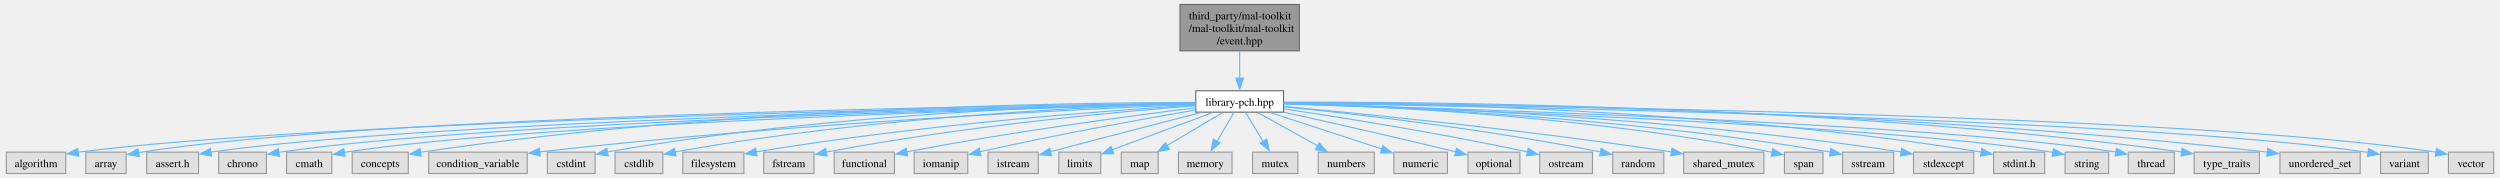
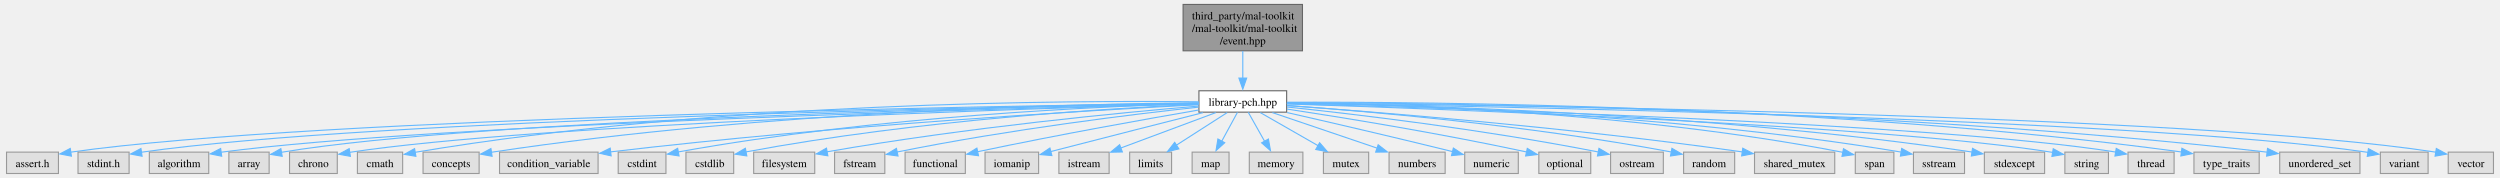
- <svg xmlns="http://www.w3.org/2000/svg" xmlns:xlink="http://www.w3.org/1999/xlink" width="2248pt" height="160pt" viewBox="0.00 0.00 2248.12 160.25">
+ <svg xmlns="http://www.w3.org/2000/svg" xmlns:xlink="http://www.w3.org/1999/xlink" width="2248pt" height="160pt" viewBox="0.00 0.00 2247.75 160.25">
  <g id="graph0" class="graph" transform="scale(1 1) rotate(0) translate(4 156.25)">
    <g id="Node000001" class="node">
      <g id="a_Node000001">
        <a xlink:title="Defines event handling and notification mechanisms.">
-           <polygon fill="#999999" stroke="#666666" points="1164.5,-152.25 1057,-152.25 1057,-110.5 1164.5,-110.5 1164.5,-152.25" />
-           <text text-anchor="start" x="1065" y="-138.75" font-family="Times,serif" font-size="10.00">third_party/mal-toolkit</text>
-           <text text-anchor="start" x="1065" y="-127.5" font-family="Times,serif" font-size="10.00">/mal-toolkit/mal-toolkit</text>
-           <text text-anchor="middle" x="1110.75" y="-116.25" font-family="Times,serif" font-size="10.00">/event.hpp</text>
+           <polygon fill="#999999" stroke="#666666" points="1167.12,-152.25 1059.62,-152.25 1059.62,-110.5 1167.12,-110.5 1167.12,-152.25" />
+           <text text-anchor="start" x="1067.62" y="-138.75" font-family="Times,serif" font-size="10.00">third_party/mal-toolkit</text>
+           <text text-anchor="start" x="1067.62" y="-127.5" font-family="Times,serif" font-size="10.00">/mal-toolkit/mal-toolkit</text>
+           <text text-anchor="middle" x="1113.38" y="-116.25" font-family="Times,serif" font-size="10.00">/event.hpp</text>
        </a>
      </g>
    </g>
    <g id="Node000002" class="node">
      <g id="a_Node000002">
        <a xlink:href="../../db/d6e/library-pch_8hpp.html" target="_top" xlink:title="Precompiled header (PCH) file for common headers used across the library.">
-           <polygon fill="white" stroke="#666666" points="1150.25,-74.5 1071.25,-74.5 1071.25,-55.25 1150.25,-55.25 1150.25,-74.5" />
-           <text text-anchor="middle" x="1110.75" y="-61" font-family="Times,serif" font-size="10.00">library-pch.hpp</text>
+           <polygon fill="white" stroke="#666666" points="1152.88,-74.5 1073.88,-74.5 1073.88,-55.25 1152.88,-55.25 1152.88,-74.5" />
+           <text text-anchor="middle" x="1113.38" y="-61" font-family="Times,serif" font-size="10.00">library-pch.hpp</text>
        </a>
      </g>
    </g>
    <g id="edge1_Node000001_Node000002" class="edge">
      <g id="a_edge1_Node000001_Node000002">
        <a xlink:title=" ">
-           <path fill="none" stroke="#63b8ff" d="M1110.75,-110.32C1110.75,-102.55 1110.75,-93.68 1110.75,-85.92" />
-           <polygon fill="#63b8ff" stroke="#63b8ff" points="1114.25,-85.95 1110.75,-75.95 1107.25,-85.95 1114.25,-85.95" />
+           <path fill="none" stroke="#63b8ff" d="M1113.38,-110.32C1113.38,-102.55 1113.38,-93.68 1113.38,-85.92" />
+           <polygon fill="#63b8ff" stroke="#63b8ff" points="1116.88,-85.95 1113.38,-75.95 1109.88,-85.95 1116.88,-85.95" />
        </a>
      </g>
    </g>
    <g id="Node000003" class="node">
      <g id="a_Node000003">
        <a xlink:title=" ">
-           <polygon fill="#e0e0e0" stroke="#999999" points="53.5,-19.25 0,-19.25 0,0 53.5,0 53.5,-19.25" />
-           <text text-anchor="middle" x="26.75" y="-5.75" font-family="Times,serif" font-size="10.00">algorithm</text>
+           <polygon fill="#e0e0e0" stroke="#999999" points="46.75,-19.25 0,-19.25 0,0 46.75,0 46.75,-19.25" />
+           <text text-anchor="middle" x="23.38" y="-5.75" font-family="Times,serif" font-size="10.00">assert.h</text>
        </a>
      </g>
    </g>
    <g id="edge2_Node000002_Node000003" class="edge">
      <g id="a_edge2_Node000002_Node000003">
        <a xlink:title=" ">
-           <path fill="none" stroke="#63b8ff" d="M1070.8,-63.2C906.81,-60.29 284.1,-47.66 64.54,-19.15" />
-           <polygon fill="#63b8ff" stroke="#63b8ff" points="65.15,-15.56 54.77,-17.69 64.21,-22.5 65.15,-15.56" />
+           <path fill="none" stroke="#63b8ff" d="M1073.59,-63.37C908.82,-61.12 278.7,-50.68 57.85,-19.23" />
+           <polygon fill="#63b8ff" stroke="#63b8ff" points="58.42,-15.63 48.02,-17.62 57.39,-22.56 58.42,-15.63" />
        </a>
      </g>
    </g>
    <g id="Node000004" class="node">
      <g id="a_Node000004">
        <a xlink:title=" ">
-           <polygon fill="#e0e0e0" stroke="#999999" points="107.88,-19.25 71.62,-19.25 71.62,0 107.88,0 107.88,-19.25" />
-           <text text-anchor="middle" x="89.75" y="-5.75" font-family="Times,serif" font-size="10.00">array</text>
+           <polygon fill="#e0e0e0" stroke="#999999" points="110.38,-19.25 64.38,-19.25 64.38,0 110.38,0 110.38,-19.25" />
+           <text text-anchor="middle" x="87.38" y="-5.75" font-family="Times,serif" font-size="10.00">stdint.h</text>
        </a>
      </g>
    </g>
    <g id="edge3_Node000002_Node000004" class="edge">
      <g id="a_edge3_Node000002_Node000004">
        <a xlink:title=" ">
-           <path fill="none" stroke="#63b8ff" d="M1070.95,-63.43C912.68,-61.47 326.84,-52.21 119.05,-18.86" />
-           <polygon fill="#63b8ff" stroke="#63b8ff" points="119.71,-15.25 109.27,-17.05 118.55,-22.16 119.71,-15.25" />
+           <path fill="none" stroke="#63b8ff" d="M1073.57,-63.25C915.25,-60.58 329.21,-48.98 121.45,-19.15" />
+           <polygon fill="#63b8ff" stroke="#63b8ff" points="122.08,-15.56 111.67,-17.53 121.04,-22.48 122.08,-15.56" />
        </a>
      </g>
    </g>
    <g id="Node000005" class="node">
      <g id="a_Node000005">
        <a xlink:title=" ">
-           <polygon fill="#e0e0e0" stroke="#999999" points="173.12,-19.25 126.38,-19.25 126.38,0 173.12,0 173.12,-19.25" />
-           <text text-anchor="middle" x="149.75" y="-5.75" font-family="Times,serif" font-size="10.00">assert.h</text>
+           <polygon fill="#e0e0e0" stroke="#999999" points="182.12,-19.25 128.62,-19.25 128.62,0 182.12,0 182.12,-19.25" />
+           <text text-anchor="middle" x="155.38" y="-5.75" font-family="Times,serif" font-size="10.00">algorithm</text>
        </a>
      </g>
    </g>
    <g id="edge4_Node000002_Node000005" class="edge">
      <g id="a_edge4_Node000002_Node000005">
        <a xlink:title=" ">
-           <path fill="none" stroke="#63b8ff" d="M1070.95,-63.1C919.42,-59.99 377.74,-47.25 184,-19.21" />
-           <polygon fill="#63b8ff" stroke="#63b8ff" points="184.8,-15.64 174.39,-17.61 183.76,-22.56 184.8,-15.64" />
+           <path fill="none" stroke="#63b8ff" d="M1073.64,-62.94C923.04,-59.25 386.66,-44.7 193.27,-19.17" />
+           <polygon fill="#63b8ff" stroke="#63b8ff" points="193.78,-15.57 183.4,-17.67 192.83,-22.5 193.78,-15.57" />
        </a>
      </g>
    </g>
    <g id="Node000006" class="node">
      <g id="a_Node000006">
        <a xlink:title=" ">
-           <polygon fill="#e0e0e0" stroke="#999999" points="234.25,-19.25 191.25,-19.25 191.25,0 234.25,0 234.25,-19.25" />
-           <text text-anchor="middle" x="212.75" y="-5.75" font-family="Times,serif" font-size="10.00">chrono</text>
+           <polygon fill="#e0e0e0" stroke="#999999" points="236.5,-19.25 200.25,-19.25 200.25,0 236.5,0 236.5,-19.25" />
+           <text text-anchor="middle" x="218.38" y="-5.75" font-family="Times,serif" font-size="10.00">array</text>
        </a>
      </g>
    </g>
    <g id="edge5_Node000002_Node000006" class="edge">
      <g id="a_edge5_Node000002_Node000006">
        <a xlink:title=" ">
-           <path fill="none" stroke="#63b8ff" d="M1070.85,-62.99C925.92,-59.58 426.81,-46.26 245.35,-19.04" />
-           <polygon fill="#63b8ff" stroke="#63b8ff" points="246.05,-15.45 235.63,-17.36 244.97,-22.37 246.05,-15.45" />
+           <path fill="none" stroke="#63b8ff" d="M1073.4,-63.19C928.18,-60.47 428.13,-49.27 247.47,-19.08" />
+           <polygon fill="#63b8ff" stroke="#63b8ff" points="248.26,-15.49 237.81,-17.2 247.05,-22.38 248.26,-15.49" />
        </a>
      </g>
    </g>
    <g id="Node000007" class="node">
      <g id="a_Node000007">
        <a xlink:title=" ">
-           <polygon fill="#e0e0e0" stroke="#999999" points="293.12,-19.25 252.38,-19.25 252.38,0 293.12,0 293.12,-19.25" />
-           <text text-anchor="middle" x="272.75" y="-5.75" font-family="Times,serif" font-size="10.00">cmath</text>
+           <polygon fill="#e0e0e0" stroke="#999999" points="297.88,-19.25 254.88,-19.25 254.88,0 297.88,0 297.88,-19.25" />
+           <text text-anchor="middle" x="276.38" y="-5.75" font-family="Times,serif" font-size="10.00">chrono</text>
        </a>
      </g>
    </g>
    <g id="edge6_Node000002_Node000007" class="edge">
      <g id="a_edge6_Node000002_Node000007">
        <a xlink:title=" ">
-           <path fill="none" stroke="#63b8ff" d="M1071.16,-62.87C933.23,-59.17 473.56,-45.32 304.31,-19.02" />
-           <polygon fill="#63b8ff" stroke="#63b8ff" points="305.03,-15.42 294.59,-17.27 303.9,-22.33 305.03,-15.42" />
+           <path fill="none" stroke="#63b8ff" d="M1073.4,-62.81C935.25,-58.93 477.66,-44.61 308.95,-19.04" />
+           <polygon fill="#63b8ff" stroke="#63b8ff" points="309.68,-15.46 299.26,-17.34 308.59,-22.37 309.68,-15.46" />
        </a>
      </g>
    </g>
    <g id="Node000008" class="node">
      <g id="a_Node000008">
        <a xlink:title=" ">
-           <polygon fill="#e0e0e0" stroke="#999999" points="362,-19.25 311.5,-19.25 311.5,0 362,0 362,-19.25" />
-           <text text-anchor="middle" x="336.75" y="-5.75" font-family="Times,serif" font-size="10.00">concepts</text>
+           <polygon fill="#e0e0e0" stroke="#999999" points="356.75,-19.25 316,-19.25 316,0 356.75,0 356.75,-19.25" />
+           <text text-anchor="middle" x="336.38" y="-5.75" font-family="Times,serif" font-size="10.00">cmath</text>
        </a>
      </g>
    </g>
    <g id="edge7_Node000002_Node000008" class="edge">
      <g id="a_edge7_Node000002_Node000008">
        <a xlink:title=" ">
-           <path fill="none" stroke="#63b8ff" d="M1070.83,-64C960.96,-63.8 644.86,-59.62 373.12,-19.12" />
-           <polygon fill="#63b8ff" stroke="#63b8ff" points="373.67,-15.51 363.26,-17.48 372.62,-22.43 373.67,-15.51" />
+           <path fill="none" stroke="#63b8ff" d="M1073.74,-64.56C963.17,-65.82 641.97,-65.1 367.77,-19.05" />
+           <polygon fill="#63b8ff" stroke="#63b8ff" points="368.67,-15.48 358.22,-17.25 367.49,-22.38 368.67,-15.48" />
        </a>
      </g>
    </g>
    <g id="Node000009" class="node">
      <g id="a_Node000009">
        <a xlink:title=" ">
-           <polygon fill="#e0e0e0" stroke="#999999" points="469.12,-19.25 380.38,-19.25 380.38,0 469.12,0 469.12,-19.25" />
-           <text text-anchor="middle" x="424.75" y="-5.75" font-family="Times,serif" font-size="10.00">condition_variable</text>
+           <polygon fill="#e0e0e0" stroke="#999999" points="425.62,-19.25 375.12,-19.25 375.12,0 425.62,0 425.62,-19.25" />
+           <text text-anchor="middle" x="400.38" y="-5.75" font-family="Times,serif" font-size="10.00">concepts</text>
        </a>
      </g>
    </g>
    <g id="edge8_Node000002_Node000009" class="edge">
      <g id="a_edge8_Node000002_Node000009">
        <a xlink:title=" ">
-           <path fill="none" stroke="#63b8ff" d="M1071.01,-62.33C972.62,-58.24 709.65,-45.66 480.42,-19.46" />
-           <polygon fill="#63b8ff" stroke="#63b8ff" points="480.86,-15.88 470.53,-18.21 480.06,-22.83 480.86,-15.88" />
+           <path fill="none" stroke="#63b8ff" d="M1073.75,-63.69C970.39,-62.7 684.07,-56.67 436.53,-19.1" />
+           <polygon fill="#63b8ff" stroke="#63b8ff" points="437.3,-15.52 426.88,-17.46 436.24,-22.44 437.3,-15.52" />
        </a>
      </g>
    </g>
    <g id="Node000010" class="node">
      <g id="a_Node000010">
        <a xlink:title=" ">
-           <polygon fill="#e0e0e0" stroke="#999999" points="530.25,-19.25 487.25,-19.25 487.25,0 530.25,0 530.25,-19.25" />
-           <text text-anchor="middle" x="508.75" y="-5.75" font-family="Times,serif" font-size="10.00">cstdint</text>
+           <polygon fill="#e0e0e0" stroke="#999999" points="532.75,-19.25 444,-19.25 444,0 532.75,0 532.75,-19.25" />
+           <text text-anchor="middle" x="488.38" y="-5.75" font-family="Times,serif" font-size="10.00">condition_variable</text>
        </a>
      </g>
    </g>
    <g id="edge9_Node000002_Node000010" class="edge">
      <g id="a_edge9_Node000002_Node000010">
        <a xlink:title=" ">
-           <path fill="none" stroke="#63b8ff" d="M1070.87,-63.52C978.82,-62.13 744.45,-55.21 541.16,-19.35" />
-           <polygon fill="#63b8ff" stroke="#63b8ff" points="542.04,-15.78 531.58,-17.45 540.81,-22.67 542.04,-15.78" />
+           <path fill="none" stroke="#63b8ff" d="M1073.39,-61.91C981.6,-57.14 748.55,-43.64 543.81,-19.45" />
+           <polygon fill="#63b8ff" stroke="#63b8ff" points="544.5,-15.89 534.16,-18.18 543.67,-22.84 544.5,-15.89" />
        </a>
      </g>
    </g>
    <g id="Node000011" class="node">
      <g id="a_Node000011">
        <a xlink:title=" ">
-           <polygon fill="#e0e0e0" stroke="#999999" points="591.25,-19.25 548.25,-19.25 548.25,0 591.25,0 591.25,-19.25" />
-           <text text-anchor="middle" x="569.75" y="-5.75" font-family="Times,serif" font-size="10.00">cstdlib</text>
+           <polygon fill="#e0e0e0" stroke="#999999" points="593.88,-19.25 550.88,-19.25 550.88,0 593.88,0 593.88,-19.25" />
+           <text text-anchor="middle" x="572.38" y="-5.75" font-family="Times,serif" font-size="10.00">cstdint</text>
        </a>
      </g>
    </g>
    <g id="edge10_Node000002_Node000011" class="edge">
      <g id="a_edge10_Node000002_Node000011">
        <a xlink:title=" ">
-           <path fill="none" stroke="#63b8ff" d="M1070.97,-63.01C986.21,-60.6 781.53,-51.82 602.27,-19.4" />
-           <polygon fill="#63b8ff" stroke="#63b8ff" points="603.06,-15.8 592.59,-17.43 601.79,-22.68 603.06,-15.8" />
+           <path fill="none" stroke="#63b8ff" d="M1073.59,-63.01C988.83,-60.6 784.16,-51.82 604.9,-19.4" />
+           <polygon fill="#63b8ff" stroke="#63b8ff" points="605.68,-15.8 595.21,-17.43 604.41,-22.68 605.68,-15.8" />
        </a>
      </g>
    </g>
    <g id="Node000012" class="node">
      <g id="a_Node000012">
        <a xlink:title=" ">
-           <polygon fill="#e0e0e0" stroke="#999999" points="664.25,-19.25 609.25,-19.25 609.25,0 664.25,0 664.25,-19.25" />
-           <text text-anchor="middle" x="636.75" y="-5.75" font-family="Times,serif" font-size="10.00">filesystem</text>
+           <polygon fill="#e0e0e0" stroke="#999999" points="654.88,-19.25 611.88,-19.25 611.88,0 654.88,0 654.88,-19.25" />
+           <text text-anchor="middle" x="633.38" y="-5.75" font-family="Times,serif" font-size="10.00">cstdlib</text>
        </a>
      </g>
    </g>
    <g id="edge11_Node000002_Node000012" class="edge">
      <g id="a_edge11_Node000002_Node000012">
        <a xlink:title=" ">
-           <path fill="none" stroke="#63b8ff" d="M1070.95,-61.61C995.47,-56.92 826.2,-44.57 674.98,-19.43" />
-           <polygon fill="#63b8ff" stroke="#63b8ff" points="676.03,-15.89 665.58,-17.68 674.86,-22.8 676.03,-15.89" />
+           <path fill="none" stroke="#63b8ff" d="M1073.6,-62.35C996.49,-58.87 821.25,-48.44 665.9,-19.43" />
+           <polygon fill="#63b8ff" stroke="#63b8ff" points="666.7,-15.83 656.22,-17.4 665.39,-22.71 666.7,-15.83" />
        </a>
      </g>
    </g>
    <g id="Node000013" class="node">
      <g id="a_Node000013">
        <a xlink:title=" ">
-           <polygon fill="#e0e0e0" stroke="#999999" points="727.38,-19.25 682.12,-19.25 682.12,0 727.38,0 727.38,-19.25" />
-           <text text-anchor="middle" x="704.75" y="-5.75" font-family="Times,serif" font-size="10.00">fstream</text>
+           <polygon fill="#e0e0e0" stroke="#999999" points="727.88,-19.25 672.88,-19.25 672.88,0 727.88,0 727.88,-19.25" />
+           <text text-anchor="middle" x="700.38" y="-5.75" font-family="Times,serif" font-size="10.00">filesystem</text>
        </a>
      </g>
    </g>
    <g id="edge12_Node000002_Node000013" class="edge">
      <g id="a_edge12_Node000002_Node000013">
        <a xlink:title=" ">
-           <path fill="none" stroke="#63b8ff" d="M1070.88,-61.02C1004.06,-55.83 865.16,-43.27 738.39,-19.29" />
-           <polygon fill="#63b8ff" stroke="#63b8ff" points="739.21,-15.7 728.73,-17.24 737.89,-22.57 739.21,-15.7" />
+           <path fill="none" stroke="#63b8ff" d="M1073.53,-60.71C1006.38,-55.03 866.29,-41.76 738.92,-19.53" />
+           <polygon fill="#63b8ff" stroke="#63b8ff" points="739.67,-15.93 729.22,-17.64 738.45,-22.83 739.67,-15.93" />
        </a>
      </g>
    </g>
    <g id="Node000014" class="node">
      <g id="a_Node000014">
        <a xlink:title=" ">
-           <polygon fill="#e0e0e0" stroke="#999999" points="799.88,-19.25 745.62,-19.25 745.62,0 799.88,0 799.88,-19.25" />
-           <text text-anchor="middle" x="772.75" y="-5.75" font-family="Times,serif" font-size="10.00">functional</text>
+           <polygon fill="#e0e0e0" stroke="#999999" points="791,-19.25 745.75,-19.25 745.75,0 791,0 791,-19.25" />
+           <text text-anchor="middle" x="768.38" y="-5.75" font-family="Times,serif" font-size="10.00">fstream</text>
        </a>
      </g>
    </g>
    <g id="edge13_Node000002_Node000014" class="edge">
      <g id="a_edge13_Node000002_Node000014">
        <a xlink:title=" ">
-           <path fill="none" stroke="#63b8ff" d="M1070.99,-59.14C1015.09,-52.23 909.89,-38.33 811,-19.54" />
-           <polygon fill="#63b8ff" stroke="#63b8ff" points="811.69,-15.92 801.21,-17.47 810.37,-22.79 811.69,-15.92" />
+           <path fill="none" stroke="#63b8ff" d="M1073.58,-59.77C1015.85,-53.48 905.35,-40.15 801.99,-19.35" />
+           <polygon fill="#63b8ff" stroke="#63b8ff" points="802.87,-15.75 792.37,-17.18 801.46,-22.61 802.87,-15.75" />
        </a>
      </g>
    </g>
    <g id="Node000015" class="node">
      <g id="a_Node000015">
        <a xlink:title=" ">
-           <polygon fill="#e0e0e0" stroke="#999999" points="865.88,-19.25 817.62,-19.25 817.62,0 865.88,0 865.88,-19.25" />
-           <text text-anchor="middle" x="841.75" y="-5.75" font-family="Times,serif" font-size="10.00">iomanip</text>
+           <polygon fill="#e0e0e0" stroke="#999999" points="863.5,-19.25 809.25,-19.25 809.25,0 863.5,0 863.5,-19.25" />
+           <text text-anchor="middle" x="836.38" y="-5.75" font-family="Times,serif" font-size="10.00">functional</text>
        </a>
      </g>
    </g>
    <g id="edge14_Node000002_Node000015" class="edge">
      <g id="a_edge14_Node000002_Node000015">
        <a xlink:title=" ">
-           <path fill="none" stroke="#63b8ff" d="M1070.91,-57.2C1025.97,-49.49 950.47,-35.96 876.62,-19.55" />
-           <polygon fill="#63b8ff" stroke="#63b8ff" points="877.74,-15.99 867.21,-17.22 876.2,-22.82 877.74,-15.99" />
+           <path fill="none" stroke="#63b8ff" d="M1073.59,-57.16C1027.86,-49.3 950.3,-35.53 874.53,-19.62" />
+           <polygon fill="#63b8ff" stroke="#63b8ff" points="875.37,-16.01 864.86,-17.37 873.92,-22.86 875.37,-16.01" />
        </a>
      </g>
    </g>
    <g id="Node000016" class="node">
      <g id="a_Node000016">
        <a xlink:title=" ">
-           <polygon fill="#e0e0e0" stroke="#999999" points="929.38,-19.25 884.12,-19.25 884.12,0 929.38,0 929.38,-19.25" />
-           <text text-anchor="middle" x="906.75" y="-5.75" font-family="Times,serif" font-size="10.00">istream</text>
+           <polygon fill="#e0e0e0" stroke="#999999" points="929.5,-19.25 881.25,-19.25 881.25,0 929.5,0 929.5,-19.25" />
+           <text text-anchor="middle" x="905.38" y="-5.75" font-family="Times,serif" font-size="10.00">iomanip</text>
        </a>
      </g>
    </g>
    <g id="edge15_Node000002_Node000016" class="edge">
      <g id="a_edge15_Node000002_Node000016">
        <a xlink:title=" ">
-           <path fill="none" stroke="#63b8ff" d="M1075.48,-54.83C1042.87,-46.44 992.78,-33.5 940.33,-19.65" />
-           <polygon fill="#63b8ff" stroke="#63b8ff" points="941.38,-16.04 930.82,-16.87 939.59,-22.81 941.38,-16.04" />
+           <path fill="none" stroke="#63b8ff" d="M1077.5,-54.79C1044.32,-46.38 993.37,-33.42 940.48,-19.78" />
+           <polygon fill="#63b8ff" stroke="#63b8ff" points="941.44,-16.16 930.88,-17.05 939.69,-22.94 941.44,-16.16" />
        </a>
      </g>
    </g>
    <g id="Node000017" class="node">
      <g id="a_Node000017">
        <a xlink:title=" ">
-           <polygon fill="#e0e0e0" stroke="#999999" points="985.62,-19.25 947.88,-19.25 947.88,0 985.62,0 985.62,-19.25" />
-           <text text-anchor="middle" x="966.75" y="-5.75" font-family="Times,serif" font-size="10.00">limits</text>
+           <polygon fill="#e0e0e0" stroke="#999999" points="993,-19.25 947.75,-19.25 947.75,0 993,0 993,-19.25" />
+           <text text-anchor="middle" x="970.38" y="-5.75" font-family="Times,serif" font-size="10.00">istream</text>
        </a>
      </g>
    </g>
    <g id="edge16_Node000002_Node000017" class="edge">
      <g id="a_edge16_Node000002_Node000017">
        <a xlink:title=" ">
-           <path fill="none" stroke="#63b8ff" d="M1086.32,-54.84C1061.36,-45.61 1022.58,-31.27 995.99,-21.44" />
-           <polygon fill="#63b8ff" stroke="#63b8ff" points="997.36,-17.84 986.77,-17.66 994.93,-24.41 997.36,-17.84" />
+           <path fill="none" stroke="#63b8ff" d="M1089.12,-54.84C1065.59,-46.08 1029.7,-32.71 1003.53,-22.97" />
+           <polygon fill="#63b8ff" stroke="#63b8ff" points="1004.92,-19.38 994.33,-19.17 1002.48,-25.94 1004.92,-19.38" />
        </a>
      </g>
    </g>
    <g id="Node000018" class="node">
      <g id="a_Node000018">
        <a xlink:title=" ">
-           <polygon fill="#e0e0e0" stroke="#999999" points="1037.38,-19.25 1004.12,-19.25 1004.12,0 1037.38,0 1037.38,-19.25" />
-           <text text-anchor="middle" x="1020.75" y="-5.75" font-family="Times,serif" font-size="10.00">map</text>
+           <polygon fill="#e0e0e0" stroke="#999999" points="1049.25,-19.25 1011.5,-19.25 1011.5,0 1049.25,0 1049.25,-19.25" />
+           <text text-anchor="middle" x="1030.38" y="-5.75" font-family="Times,serif" font-size="10.00">limits</text>
        </a>
      </g>
    </g>
    <g id="edge17_Node000002_Node000018" class="edge">
      <g id="a_edge17_Node000002_Node000018">
        <a xlink:title=" ">
-           <path fill="none" stroke="#63b8ff" d="M1095.48,-54.84C1081.78,-46.73 1061.41,-34.68 1045.4,-25.21" />
-           <polygon fill="#63b8ff" stroke="#63b8ff" points="1047.48,-21.78 1037.09,-19.7 1043.92,-27.81 1047.48,-21.78" />
+           <path fill="none" stroke="#63b8ff" d="M1099.3,-54.84C1086.78,-46.81 1068.23,-34.91 1053.53,-25.48" />
+           <polygon fill="#63b8ff" stroke="#63b8ff" points="1055.83,-22.16 1045.52,-19.7 1052.05,-28.05 1055.83,-22.16" />
        </a>
      </g>
    </g>
    <g id="Node000019" class="node">
      <g id="a_Node000019">
        <a xlink:title=" ">
-           <polygon fill="#e0e0e0" stroke="#999999" points="1103.88,-19.25 1055.62,-19.25 1055.62,0 1103.88,0 1103.88,-19.25" />
-           <text text-anchor="middle" x="1079.75" y="-5.75" font-family="Times,serif" font-size="10.00">memory</text>
+           <polygon fill="#e0e0e0" stroke="#999999" points="1101,-19.25 1067.75,-19.25 1067.75,0 1101,0 1101,-19.25" />
+           <text text-anchor="middle" x="1084.38" y="-5.75" font-family="Times,serif" font-size="10.00">map</text>
        </a>
      </g>
    </g>
    <g id="edge18_Node000002_Node000019" class="edge">
      <g id="a_edge18_Node000002_Node000019">
        <a xlink:title=" ">
-           <path fill="none" stroke="#63b8ff" d="M1105.63,-55.08C1101.53,-48.03 1095.63,-37.9 1090.5,-29.08" />
-           <polygon fill="#63b8ff" stroke="#63b8ff" points="1093.04,-27.49 1084.98,-20.61 1086.99,-31.01 1093.04,-27.49" />
+           <path fill="none" stroke="#63b8ff" d="M1108.59,-55.08C1104.75,-48.03 1099.23,-37.9 1094.43,-29.08" />
+           <polygon fill="#63b8ff" stroke="#63b8ff" points="1097.12,-27.72 1089.27,-20.61 1090.98,-31.07 1097.12,-27.72" />
        </a>
      </g>
    </g>
    <g id="Node000020" class="node">
      <g id="a_Node000020">
        <a xlink:title=" ">
-           <polygon fill="#e0e0e0" stroke="#999999" points="1163.12,-19.25 1122.38,-19.25 1122.38,0 1163.12,0 1163.12,-19.25" />
-           <text text-anchor="middle" x="1142.75" y="-5.75" font-family="Times,serif" font-size="10.00">mutex</text>
+           <polygon fill="#e0e0e0" stroke="#999999" points="1167.5,-19.25 1119.25,-19.25 1119.25,0 1167.5,0 1167.5,-19.25" />
+           <text text-anchor="middle" x="1143.38" y="-5.75" font-family="Times,serif" font-size="10.00">memory</text>
        </a>
      </g>
    </g>
    <g id="edge19_Node000002_Node000020" class="edge">
      <g id="a_edge19_Node000002_Node000020">
        <a xlink:title=" ">
-           <path fill="none" stroke="#63b8ff" d="M1116.03,-55.08C1120.32,-47.96 1126.49,-37.68 1131.83,-28.8" />
-           <polygon fill="#63b8ff" stroke="#63b8ff" points="1135.2,-30.98 1137.35,-20.61 1129.2,-27.38 1135.2,-30.98" />
+           <path fill="none" stroke="#63b8ff" d="M1118.33,-55.08C1122.3,-48.03 1128.01,-37.9 1132.98,-29.08" />
+           <polygon fill="#63b8ff" stroke="#63b8ff" points="1136.45,-31.04 1138.31,-20.61 1130.36,-27.6 1136.45,-31.04" />
        </a>
      </g>
    </g>
    <g id="Node000021" class="node">
      <g id="a_Node000021">
        <a xlink:title=" ">
-           <polygon fill="#e0e0e0" stroke="#999999" points="1232,-19.25 1181.5,-19.25 1181.5,0 1232,0 1232,-19.25" />
-           <text text-anchor="middle" x="1206.75" y="-5.75" font-family="Times,serif" font-size="10.00">numbers</text>
+           <polygon fill="#e0e0e0" stroke="#999999" points="1226.75,-19.25 1186,-19.25 1186,0 1226.75,0 1226.75,-19.25" />
+           <text text-anchor="middle" x="1206.38" y="-5.75" font-family="Times,serif" font-size="10.00">mutex</text>
        </a>
      </g>
    </g>
    <g id="edge20_Node000002_Node000021" class="edge">
      <g id="a_edge20_Node000002_Node000021">
        <a xlink:title=" ">
-           <path fill="none" stroke="#63b8ff" d="M1127.04,-54.84C1141.79,-46.66 1163.79,-34.46 1180.94,-24.94" />
-           <polygon fill="#63b8ff" stroke="#63b8ff" points="1182.34,-27.61 1189.39,-19.7 1178.94,-21.49 1182.34,-27.61" />
+           <path fill="none" stroke="#63b8ff" d="M1129.15,-54.84C1143.45,-46.66 1164.76,-34.46 1181.37,-24.94" />
+           <polygon fill="#63b8ff" stroke="#63b8ff" points="1182.58,-27.71 1189.52,-19.7 1179.1,-21.63 1182.58,-27.71" />
        </a>
      </g>
    </g>
    <g id="Node000022" class="node">
      <g id="a_Node000022">
        <a xlink:title=" ">
-           <polygon fill="#e0e0e0" stroke="#999999" points="1297.88,-19.25 1249.62,-19.25 1249.62,0 1297.88,0 1297.88,-19.25" />
-           <text text-anchor="middle" x="1273.75" y="-5.75" font-family="Times,serif" font-size="10.00">numeric</text>
+           <polygon fill="#e0e0e0" stroke="#999999" points="1295.62,-19.25 1245.12,-19.25 1245.12,0 1295.62,0 1295.62,-19.25" />
+           <text text-anchor="middle" x="1270.38" y="-5.75" font-family="Times,serif" font-size="10.00">numbers</text>
        </a>
      </g>
    </g>
    <g id="edge21_Node000002_Node000022" class="edge">
      <g id="a_edge21_Node000002_Node000022">
        <a xlink:title=" ">
-           <path fill="none" stroke="#63b8ff" d="M1138.4,-54.84C1166.07,-45.8 1208.72,-31.87 1238.73,-22.06" />
-           <polygon fill="#63b8ff" stroke="#63b8ff" points="1239.75,-25.09 1248.17,-18.66 1237.58,-18.43 1239.75,-25.09" />
+           <path fill="none" stroke="#63b8ff" d="M1140.01,-54.84C1166.03,-46.02 1205.82,-32.52 1234.6,-22.76" />
+           <polygon fill="#63b8ff" stroke="#63b8ff" points="1235.31,-25.87 1243.66,-19.35 1233.06,-19.25 1235.31,-25.87" />
        </a>
      </g>
    </g>
    <g id="Node000023" class="node">
      <g id="a_Node000023">
        <a xlink:title=" ">
-           <polygon fill="#e0e0e0" stroke="#999999" points="1363.12,-19.25 1316.38,-19.25 1316.38,0 1363.12,0 1363.12,-19.25" />
-           <text text-anchor="middle" x="1339.75" y="-5.75" font-family="Times,serif" font-size="10.00">optional</text>
+           <polygon fill="#e0e0e0" stroke="#999999" points="1361.5,-19.25 1313.25,-19.25 1313.25,0 1361.5,0 1361.5,-19.25" />
+           <text text-anchor="middle" x="1337.38" y="-5.75" font-family="Times,serif" font-size="10.00">numeric</text>
        </a>
      </g>
    </g>
    <g id="edge22_Node000002_Node000023" class="edge">
      <g id="a_edge22_Node000002_Node000023">
        <a xlink:title=" ">
-           <path fill="none" stroke="#63b8ff" d="M1150.63,-55.19C1188.13,-46.93 1246.08,-33.94 1305.63,-19.46" />
-           <polygon fill="#63b8ff" stroke="#63b8ff" points="1306.1,-22.71 1314.98,-16.93 1304.43,-15.91 1306.1,-22.71" />
+           <path fill="none" stroke="#63b8ff" d="M1153.32,-54.86C1189.75,-46.57 1245.32,-33.75 1302.24,-19.73" />
+           <polygon fill="#63b8ff" stroke="#63b8ff" points="1303.02,-22.9 1311.88,-17.1 1301.34,-16.1 1303.02,-22.9" />
        </a>
      </g>
    </g>
    <g id="Node000024" class="node">
      <g id="a_Node000024">
        <a xlink:title=" ">
-           <polygon fill="#e0e0e0" stroke="#999999" points="1428.5,-19.25 1381,-19.25 1381,0 1428.5,0 1428.5,-19.25" />
-           <text text-anchor="middle" x="1404.75" y="-5.75" font-family="Times,serif" font-size="10.00">ostream</text>
+           <polygon fill="#e0e0e0" stroke="#999999" points="1426.75,-19.25 1380,-19.25 1380,0 1426.75,0 1426.75,-19.25" />
+           <text text-anchor="middle" x="1403.38" y="-5.75" font-family="Times,serif" font-size="10.00">optional</text>
        </a>
      </g>
    </g>
    <g id="edge23_Node000002_Node000024" class="edge">
      <g id="a_edge23_Node000002_Node000024">
        <a xlink:title=" ">
-           <path fill="none" stroke="#63b8ff" d="M1150.31,-58.2C1199.51,-50.9 1286.29,-37.25 1369.94,-19.48" />
-           <polygon fill="#63b8ff" stroke="#63b8ff" points="1370.62,-22.7 1379.66,-17.18 1369.14,-15.86 1370.62,-22.7" />
+           <path fill="none" stroke="#63b8ff" d="M1153.2,-58.02C1201.81,-50.64 1286.71,-37 1369.09,-19.37" />
+           <polygon fill="#63b8ff" stroke="#63b8ff" points="1369.61,-22.62 1378.64,-17.08 1368.12,-15.78 1369.61,-22.62" />
        </a>
      </g>
    </g>
    <g id="Node000025" class="node">
      <g id="a_Node000025">
        <a xlink:title=" ">
-           <polygon fill="#e0e0e0" stroke="#999999" points="1492.75,-19.25 1446.75,-19.25 1446.75,0 1492.75,0 1492.75,-19.25" />
-           <text text-anchor="middle" x="1469.75" y="-5.75" font-family="Times,serif" font-size="10.00">random</text>
+           <polygon fill="#e0e0e0" stroke="#999999" points="1492.12,-19.25 1444.62,-19.25 1444.62,0 1492.12,0 1492.12,-19.25" />
+           <text text-anchor="middle" x="1468.38" y="-5.75" font-family="Times,serif" font-size="10.00">ostream</text>
        </a>
      </g>
    </g>
    <g id="edge24_Node000002_Node000025" class="edge">
      <g id="a_edge24_Node000002_Node000025">
        <a xlink:title=" ">
-           <path fill="none" stroke="#63b8ff" d="M1150.54,-60.1C1210.44,-54.06 1327.5,-40.86 1435.95,-19.39" />
-           <polygon fill="#63b8ff" stroke="#63b8ff" points="1436.3,-22.69 1445.41,-17.28 1434.92,-15.82 1436.3,-22.69" />
+           <path fill="none" stroke="#63b8ff" d="M1153.29,-59.88C1212.42,-53.62 1326.95,-40.22 1433.67,-19.37" />
+           <polygon fill="#63b8ff" stroke="#63b8ff" points="1434.17,-22.65 1443.3,-17.27 1432.81,-15.78 1434.17,-22.65" />
        </a>
      </g>
    </g>
    <g id="Node000026" class="node">
      <g id="a_Node000026">
        <a xlink:title=" ">
-           <polygon fill="#e0e0e0" stroke="#999999" points="1582.88,-19.25 1510.62,-19.25 1510.62,0 1582.88,0 1582.88,-19.25" />
-           <text text-anchor="middle" x="1546.75" y="-5.75" font-family="Times,serif" font-size="10.00">shared_mutex</text>
+           <polygon fill="#e0e0e0" stroke="#999999" points="1556.38,-19.25 1510.38,-19.25 1510.38,0 1556.38,0 1556.38,-19.25" />
+           <text text-anchor="middle" x="1533.38" y="-5.75" font-family="Times,serif" font-size="10.00">random</text>
        </a>
      </g>
    </g>
    <g id="edge25_Node000002_Node000026" class="edge">
      <g id="a_edge25_Node000002_Node000026">
        <a xlink:title=" ">
-           <path fill="none" stroke="#63b8ff" d="M1150.57,-60.34C1219.54,-53.99 1365.94,-39.55 1499.61,-19.47" />
-           <polygon fill="#63b8ff" stroke="#63b8ff" points="1500.08,-22.79 1509.44,-17.83 1499.03,-15.87 1500.08,-22.79" />
+           <path fill="none" stroke="#63b8ff" d="M1153.33,-61.25C1222.14,-56.3 1367.57,-43.99 1499.37,-19.37" />
+           <polygon fill="#63b8ff" stroke="#63b8ff" points="1499.88,-22.65 1509.05,-17.34 1498.57,-15.77 1499.88,-22.65" />
        </a>
      </g>
    </g>
    <g id="Node000027" class="node">
      <g id="a_Node000027">
        <a xlink:title=" ">
-           <polygon fill="#e0e0e0" stroke="#999999" points="1636.12,-19.25 1601.38,-19.25 1601.38,0 1636.12,0 1636.12,-19.25" />
-           <text text-anchor="middle" x="1618.75" y="-5.75" font-family="Times,serif" font-size="10.00">span</text>
+           <polygon fill="#e0e0e0" stroke="#999999" points="1646.5,-19.25 1574.25,-19.25 1574.25,0 1646.5,0 1646.5,-19.25" />
+           <text text-anchor="middle" x="1610.38" y="-5.75" font-family="Times,serif" font-size="10.00">shared_mutex</text>
        </a>
      </g>
    </g>
    <g id="edge26_Node000002_Node000027" class="edge">
      <g id="a_edge26_Node000002_Node000027">
        <a xlink:title=" ">
-           <path fill="none" stroke="#63b8ff" d="M1150.45,-63.09C1231.55,-60.87 1422.05,-52.49 1590.1,-19.11" />
-           <polygon fill="#63b8ff" stroke="#63b8ff" points="1590.78,-22.34 1599.88,-16.93 1589.39,-15.48 1590.78,-22.34" />
+           <path fill="none" stroke="#63b8ff" d="M1153.12,-61.17C1230.23,-55.67 1405.67,-41.85 1563.24,-19.44" />
+           <polygon fill="#63b8ff" stroke="#63b8ff" points="1563.67,-22.77 1573.07,-17.88 1562.68,-15.84 1563.67,-22.77" />
        </a>
      </g>
    </g>
    <g id="Node000028" class="node">
      <g id="a_Node000028">
        <a xlink:title=" ">
-           <polygon fill="#e0e0e0" stroke="#999999" points="1699.75,-19.25 1653.75,-19.25 1653.75,0 1699.75,0 1699.75,-19.25" />
-           <text text-anchor="middle" x="1676.75" y="-5.75" font-family="Times,serif" font-size="10.00">sstream</text>
+           <polygon fill="#e0e0e0" stroke="#999999" points="1699.75,-19.25 1665,-19.25 1665,0 1699.75,0 1699.75,-19.25" />
+           <text text-anchor="middle" x="1682.38" y="-5.75" font-family="Times,serif" font-size="10.00">span</text>
        </a>
      </g>
    </g>
    <g id="edge27_Node000002_Node000028" class="edge">
      <g id="a_edge27_Node000002_Node000028">
        <a xlink:title=" ">
-           <path fill="none" stroke="#63b8ff" d="M1150.59,-62.99C1238.1,-60.53 1453.73,-51.6 1642.75,-19.29" />
-           <polygon fill="#63b8ff" stroke="#63b8ff" points="1643.19,-22.59 1652.44,-17.43 1641.99,-15.69 1643.19,-22.59" />
+           <path fill="none" stroke="#63b8ff" d="M1153.24,-63.67C1241.9,-62.57 1462,-56.2 1653.95,-19.04" />
+           <polygon fill="#63b8ff" stroke="#63b8ff" points="1654.38,-22.32 1663.51,-16.96 1653.03,-15.46 1654.38,-22.32" />
        </a>
      </g>
    </g>
    <g id="Node000029" class="node">
      <g id="a_Node000029">
        <a xlink:title=" ">
-           <polygon fill="#e0e0e0" stroke="#999999" points="1771.88,-19.25 1717.62,-19.25 1717.62,0 1771.88,0 1771.88,-19.25" />
-           <text text-anchor="middle" x="1744.75" y="-5.75" font-family="Times,serif" font-size="10.00">stdexcept</text>
+           <polygon fill="#e0e0e0" stroke="#999999" points="1763.38,-19.25 1717.38,-19.25 1717.38,0 1763.38,0 1763.38,-19.25" />
+           <text text-anchor="middle" x="1740.38" y="-5.75" font-family="Times,serif" font-size="10.00">sstream</text>
        </a>
      </g>
    </g>
    <g id="edge28_Node000002_Node000029" class="edge">
      <g id="a_edge28_Node000002_Node000029">
        <a xlink:title=" ">
-           <path fill="none" stroke="#63b8ff" d="M1150.54,-63.11C1245.29,-60.82 1491.83,-52.09 1706.48,-19.35" />
-           <polygon fill="#63b8ff" stroke="#63b8ff" points="1706.98,-22.66 1716.32,-17.68 1705.91,-15.75 1706.98,-22.66" />
+           <path fill="none" stroke="#63b8ff" d="M1153.02,-63.47C1247.44,-61.97 1493.01,-54.83 1706.3,-19.28" />
+           <polygon fill="#63b8ff" stroke="#63b8ff" points="1706.79,-22.57 1716.07,-17.45 1705.63,-15.67 1706.79,-22.57" />
        </a>
      </g>
    </g>
    <g id="Node000030" class="node">
      <g id="a_Node000030">
        <a xlink:title=" ">
-           <polygon fill="#e0e0e0" stroke="#999999" points="1835.75,-19.25 1789.75,-19.25 1789.75,0 1835.75,0 1835.75,-19.25" />
-           <text text-anchor="middle" x="1812.75" y="-5.75" font-family="Times,serif" font-size="10.00">stdint.h</text>
+           <polygon fill="#e0e0e0" stroke="#999999" points="1835.5,-19.25 1781.25,-19.25 1781.25,0 1835.5,0 1835.5,-19.25" />
+           <text text-anchor="middle" x="1808.38" y="-5.75" font-family="Times,serif" font-size="10.00">stdexcept</text>
        </a>
      </g>
    </g>
    <g id="edge29_Node000002_Node000030" class="edge">
      <g id="a_edge29_Node000002_Node000030">
        <a xlink:title=" ">
-           <path fill="none" stroke="#63b8ff" d="M1150.71,-63.94C1253.55,-63.54 1535.72,-58.76 1778.64,-19.26" />
-           <polygon fill="#63b8ff" stroke="#63b8ff" points="1779.15,-22.56 1788.45,-17.47 1778.01,-15.65 1779.15,-22.56" />
+           <path fill="none" stroke="#63b8ff" d="M1153.37,-63.49C1255,-62.03 1531.44,-54.96 1770.32,-19.3" />
+           <polygon fill="#63b8ff" stroke="#63b8ff" points="1770.59,-22.65 1779.95,-17.7 1769.54,-15.73 1770.59,-22.65" />
        </a>
      </g>
    </g>
    <g id="Node000031" class="node">
      <g id="a_Node000031">
        <a xlink:title=" ">
-           <polygon fill="#e0e0e0" stroke="#999999" points="1893.38,-19.25 1854.12,-19.25 1854.12,0 1893.38,0 1893.38,-19.25" />
-           <text text-anchor="middle" x="1873.75" y="-5.75" font-family="Times,serif" font-size="10.00">string</text>
+           <polygon fill="#e0e0e0" stroke="#999999" points="1893,-19.25 1853.75,-19.25 1853.75,0 1893,0 1893,-19.25" />
+           <text text-anchor="middle" x="1873.38" y="-5.75" font-family="Times,serif" font-size="10.00">string</text>
        </a>
      </g>
    </g>
    <g id="edge30_Node000002_Node000031" class="edge">
      <g id="a_edge30_Node000002_Node000031">
        <a xlink:title=" ">
-           <path fill="none" stroke="#63b8ff" d="M1150.34,-62.66C1279.65,-58.51 1689.61,-43.87 1843.31,-18.98" />
-           <polygon fill="#63b8ff" stroke="#63b8ff" points="1843.66,-22.3 1852.93,-17.17 1842.48,-15.4 1843.66,-22.3" />
+           <path fill="none" stroke="#63b8ff" d="M1153.26,-62.64C1282.56,-58.45 1690.06,-43.76 1842.99,-18.97" />
+           <polygon fill="#63b8ff" stroke="#63b8ff" points="1843.28,-22.3 1852.55,-17.17 1842.1,-15.4 1843.28,-22.3" />
        </a>
      </g>
    </g>
    <g id="Node000032" class="node">
      <g id="a_Node000032">
        <a xlink:title=" ">
-           <polygon fill="#e0e0e0" stroke="#999999" points="1952.5,-19.25 1911,-19.25 1911,0 1952.5,0 1952.5,-19.25" />
-           <text text-anchor="middle" x="1931.75" y="-5.75" font-family="Times,serif" font-size="10.00">thread</text>
+           <polygon fill="#e0e0e0" stroke="#999999" points="1952.12,-19.25 1910.62,-19.25 1910.62,0 1952.12,0 1952.12,-19.25" />
+           <text text-anchor="middle" x="1931.38" y="-5.75" font-family="Times,serif" font-size="10.00">thread</text>
        </a>
      </g>
    </g>
    <g id="edge31_Node000002_Node000032" class="edge">
      <g id="a_edge31_Node000002_Node000032">
        <a xlink:title=" ">
-           <path fill="none" stroke="#63b8ff" d="M1150.53,-62.86C1286.91,-59.18 1735.85,-45.5 1900.25,-19.26" />
-           <polygon fill="#63b8ff" stroke="#63b8ff" points="1900.38,-22.62 1909.66,-17.51 1899.22,-15.72 1900.38,-22.62" />
+           <path fill="none" stroke="#63b8ff" d="M1153,-62.85C1288.87,-59.16 1736.11,-45.42 1899.91,-19.26" />
+           <polygon fill="#63b8ff" stroke="#63b8ff" points="1900.01,-22.62 1909.29,-17.51 1898.85,-15.72 1900.01,-22.62" />
        </a>
      </g>
    </g>
    <g id="Node000033" class="node">
      <g id="a_Node000033">
        <a xlink:title=" ">
-           <polygon fill="#e0e0e0" stroke="#999999" points="2029.12,-19.25 1970.38,-19.25 1970.38,0 2029.12,0 2029.12,-19.25" />
-           <text text-anchor="middle" x="1999.75" y="-5.75" font-family="Times,serif" font-size="10.00">type_traits</text>
+           <polygon fill="#e0e0e0" stroke="#999999" points="2028.75,-19.25 1970,-19.25 1970,0 2028.75,0 2028.75,-19.25" />
+           <text text-anchor="middle" x="1999.38" y="-5.75" font-family="Times,serif" font-size="10.00">type_traits</text>
        </a>
      </g>
    </g>
    <g id="edge32_Node000002_Node000033" class="edge">
      <g id="a_edge32_Node000002_Node000033">
        <a xlink:title=" ">
-           <path fill="none" stroke="#63b8ff" d="M1150.42,-64.19C1270.88,-64.65 1642.96,-62.33 1959.21,-19.37" />
-           <polygon fill="#63b8ff" stroke="#63b8ff" points="1959.54,-22.72 1968.97,-17.89 1958.58,-15.79 1959.54,-22.72" />
+           <path fill="none" stroke="#63b8ff" d="M1153.34,-64.18C1273.82,-64.6 1644.09,-62.16 1958.89,-19.36" />
+           <polygon fill="#63b8ff" stroke="#63b8ff" points="1959.16,-22.72 1968.59,-17.89 1958.21,-15.79 1959.16,-22.72" />
        </a>
      </g>
    </g>
    <g id="Node000034" class="node">
      <g id="a_Node000034">
        <a xlink:title=" ">
-           <polygon fill="#e0e0e0" stroke="#999999" points="2119.88,-19.25 2047.62,-19.25 2047.62,0 2119.88,0 2119.88,-19.25" />
-           <text text-anchor="middle" x="2083.75" y="-5.75" font-family="Times,serif" font-size="10.00">unordered_set</text>
+           <polygon fill="#e0e0e0" stroke="#999999" points="2119.5,-19.25 2047.25,-19.25 2047.25,0 2119.5,0 2119.5,-19.25" />
+           <text text-anchor="middle" x="2083.38" y="-5.75" font-family="Times,serif" font-size="10.00">unordered_set</text>
        </a>
      </g>
    </g>
    <g id="edge33_Node000002_Node000034" class="edge">
      <g id="a_edge33_Node000002_Node000034">
        <a xlink:title=" ">
-           <path fill="none" stroke="#63b8ff" d="M1150.66,-63.91C1278.23,-63.59 1687.58,-59.4 2036.34,-19.21" />
-           <polygon fill="#63b8ff" stroke="#63b8ff" points="2036.63,-22.59 2046.16,-17.95 2035.82,-15.63 2036.63,-22.59" />
+           <path fill="none" stroke="#63b8ff" d="M1153.16,-63.9C1280.31,-63.56 1688.34,-59.3 2036,-19.21" />
+           <polygon fill="#63b8ff" stroke="#63b8ff" points="2036.26,-22.59 2045.79,-17.95 2035.45,-15.64 2036.26,-22.59" />
        </a>
      </g>
    </g>
    <g id="Node000035" class="node">
      <g id="a_Node000035">
        <a xlink:title=" ">
-           <polygon fill="#e0e0e0" stroke="#999999" points="2181.25,-19.25 2138.25,-19.25 2138.25,0 2181.25,0 2181.25,-19.25" />
-           <text text-anchor="middle" x="2159.75" y="-5.75" font-family="Times,serif" font-size="10.00">variant</text>
+           <polygon fill="#e0e0e0" stroke="#999999" points="2180.88,-19.25 2137.88,-19.25 2137.88,0 2180.88,0 2180.88,-19.25" />
+           <text text-anchor="middle" x="2159.38" y="-5.75" font-family="Times,serif" font-size="10.00">variant</text>
        </a>
      </g>
    </g>
    <g id="edge34_Node000002_Node000035" class="edge">
      <g id="a_edge34_Node000002_Node000035">
        <a xlink:title=" ">
-           <path fill="none" stroke="#63b8ff" d="M1150.69,-63.34C1311.69,-60.99 1914.17,-50.37 2127.12,-19.03" />
-           <polygon fill="#63b8ff" stroke="#63b8ff" points="2127.52,-22.36 2136.87,-17.38 2126.46,-15.44 2127.52,-22.36" />
+           <path fill="none" stroke="#63b8ff" d="M1153.2,-63.33C1313.72,-60.97 1914.43,-50.29 2126.78,-19.03" />
+           <polygon fill="#63b8ff" stroke="#63b8ff" points="2127.14,-22.36 2136.5,-17.38 2126.08,-15.44 2127.14,-22.36" />
        </a>
      </g>
    </g>
    <g id="Node000036" class="node">
      <g id="a_Node000036">
        <a xlink:title=" ">
-           <polygon fill="#e0e0e0" stroke="#999999" points="2240.12,-19.25 2199.38,-19.25 2199.38,0 2240.12,0 2240.12,-19.25" />
-           <text text-anchor="middle" x="2219.75" y="-5.75" font-family="Times,serif" font-size="10.00">vector</text>
+           <polygon fill="#e0e0e0" stroke="#999999" points="2239.75,-19.25 2199,-19.25 2199,0 2239.75,0 2239.75,-19.25" />
+           <text text-anchor="middle" x="2219.38" y="-5.75" font-family="Times,serif" font-size="10.00">vector</text>
        </a>
      </g>
    </g>
    <g id="edge35_Node000002_Node000036" class="edge">
      <g id="a_edge35_Node000002_Node000036">
        <a xlink:title=" ">
-           <path fill="none" stroke="#63b8ff" d="M1150.53,-63.55C1317.54,-61.98 1963.42,-53.87 2188.28,-19.2" />
-           <polygon fill="#63b8ff" stroke="#63b8ff" points="2188.67,-22.52 2197.99,-17.47 2187.56,-15.61 2188.67,-22.52" />
+           <path fill="none" stroke="#63b8ff" d="M1153.33,-63.54C1320.32,-61.95 1963.81,-53.77 2187.94,-19.19" />
+           <polygon fill="#63b8ff" stroke="#63b8ff" points="2188.3,-22.52 2197.61,-17.47 2187.18,-15.61 2188.3,-22.52" />
        </a>
      </g>
    </g>
  </g>
</svg>
